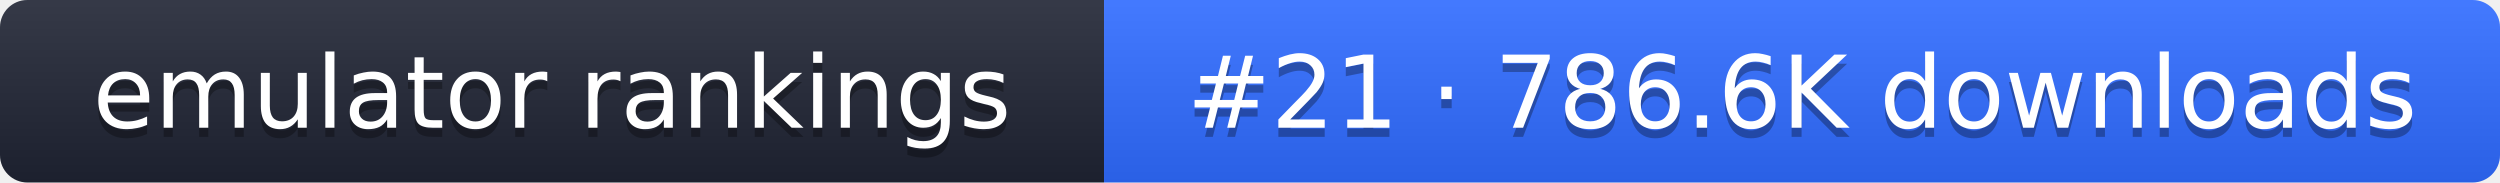
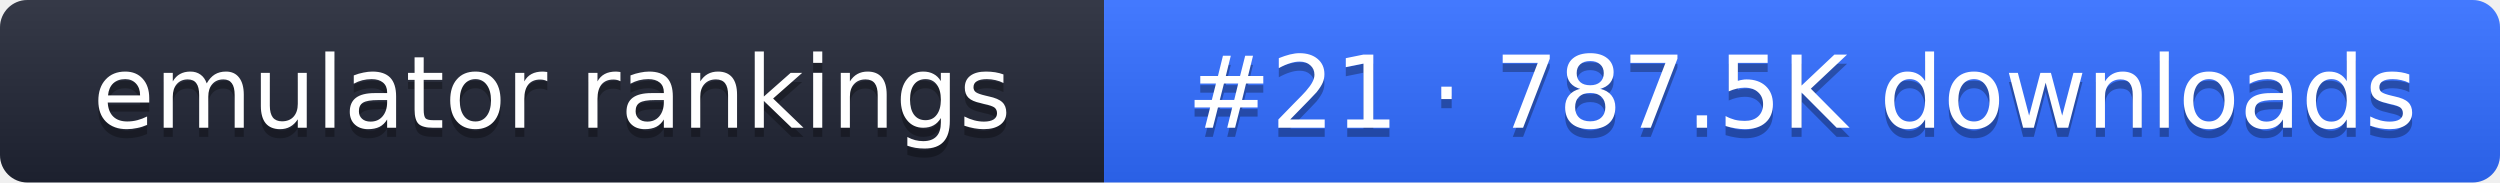
- <svg xmlns="http://www.w3.org/2000/svg" width="274" height="20" role="img" aria-label="emulator rankings: #21 · 786.6K downloads">
+ <svg xmlns="http://www.w3.org/2000/svg" width="274" height="20" role="img" aria-label="emulator rankings: #21 · 787.5K downloads">
  <linearGradient id="g" x2="0" y2="100%">
    <stop offset="0" stop-color="#fff" stop-opacity=".1" />
    <stop offset="1" stop-opacity=".1" />
  </linearGradient>
  <clipPath id="r">
    <rect width="274" height="20" rx="3" fill="#fff" />
  </clipPath>
  <g clip-path="url(#r)">
    <rect width="121" height="20" fill="#1f2433" />
    <rect x="121" width="153" height="20" fill="#2f6bff" />
    <rect width="274" height="20" fill="url(#g)" />
  </g>
  <g fill="#fff" text-anchor="middle" font-family="Verdana,DejaVu Sans,sans-serif" font-size="11">
    <text x="60.5" y="15" fill="#010101" fill-opacity=".3">emulator rankings</text>
    <text x="60.5" y="14">emulator rankings</text>
-     <text x="197.5" y="15" fill="#010101" fill-opacity=".3">#21 · 786.6K downloads</text>
-     <text x="197.5" y="14">#21 · 786.6K downloads</text>
+     <text x="197.5" y="15" fill="#010101" fill-opacity=".3">#21 · 787.5K downloads</text>
+     <text x="197.5" y="14">#21 · 787.5K downloads</text>
  </g>
</svg>
